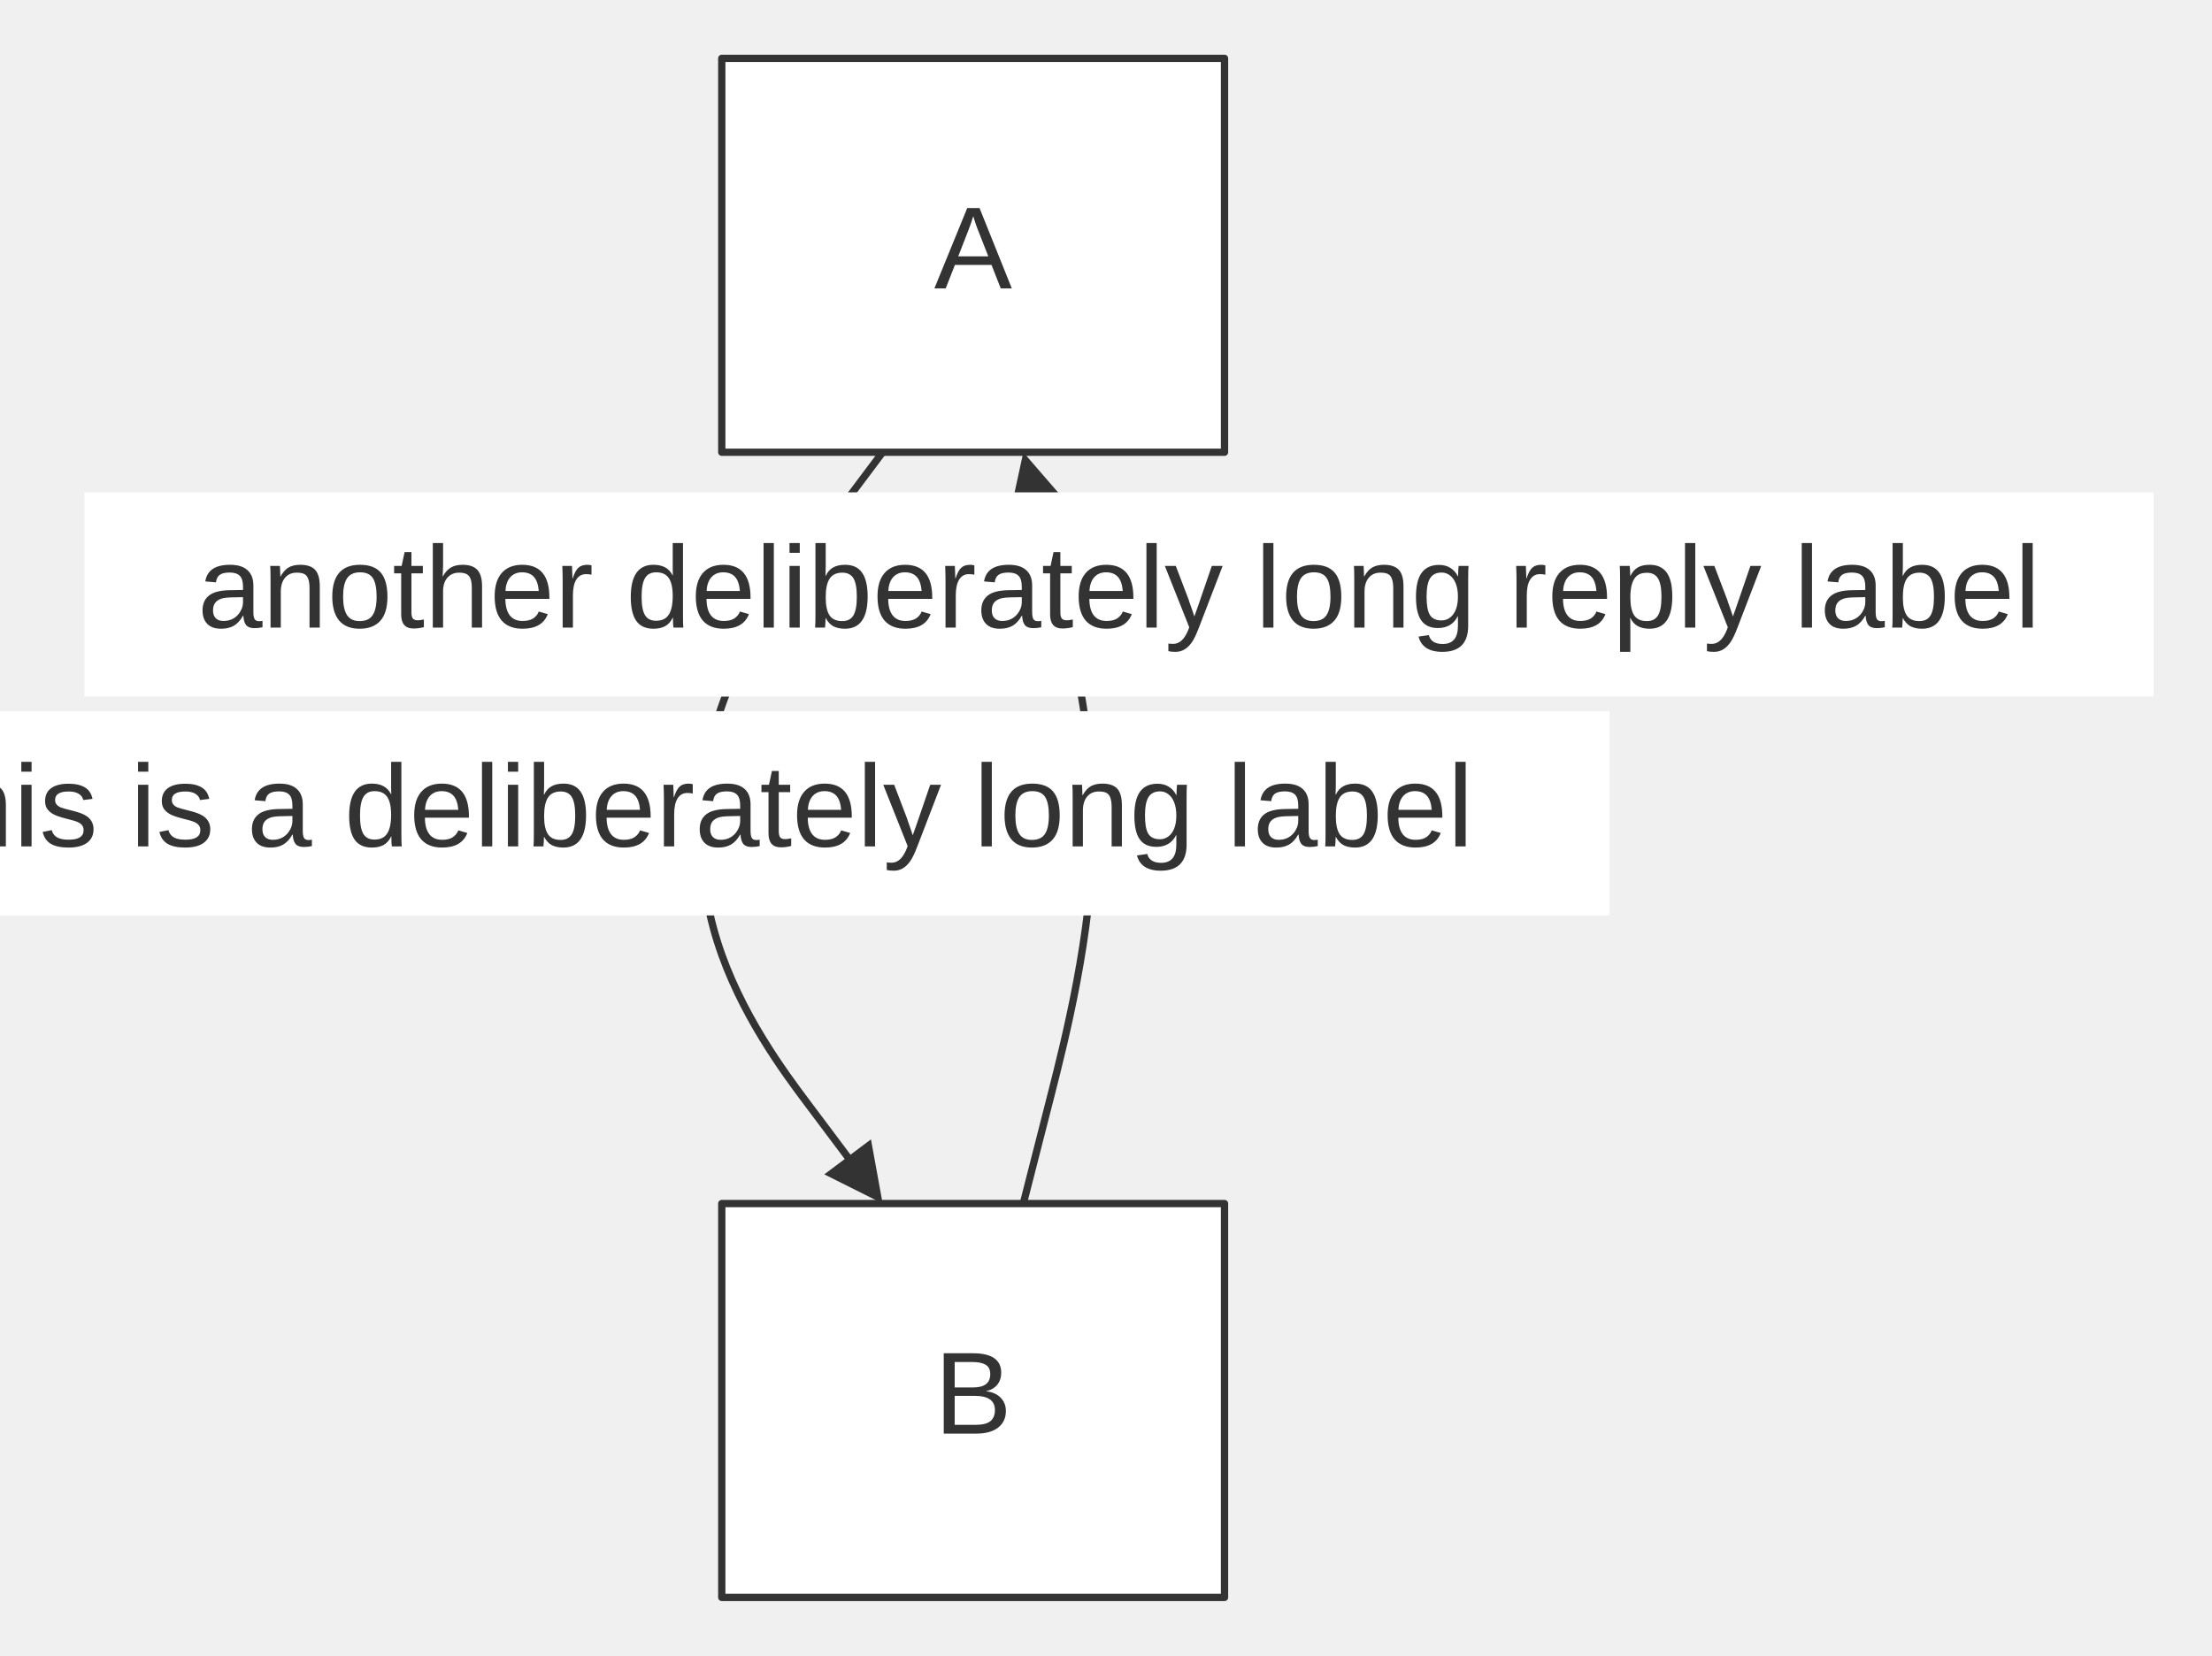
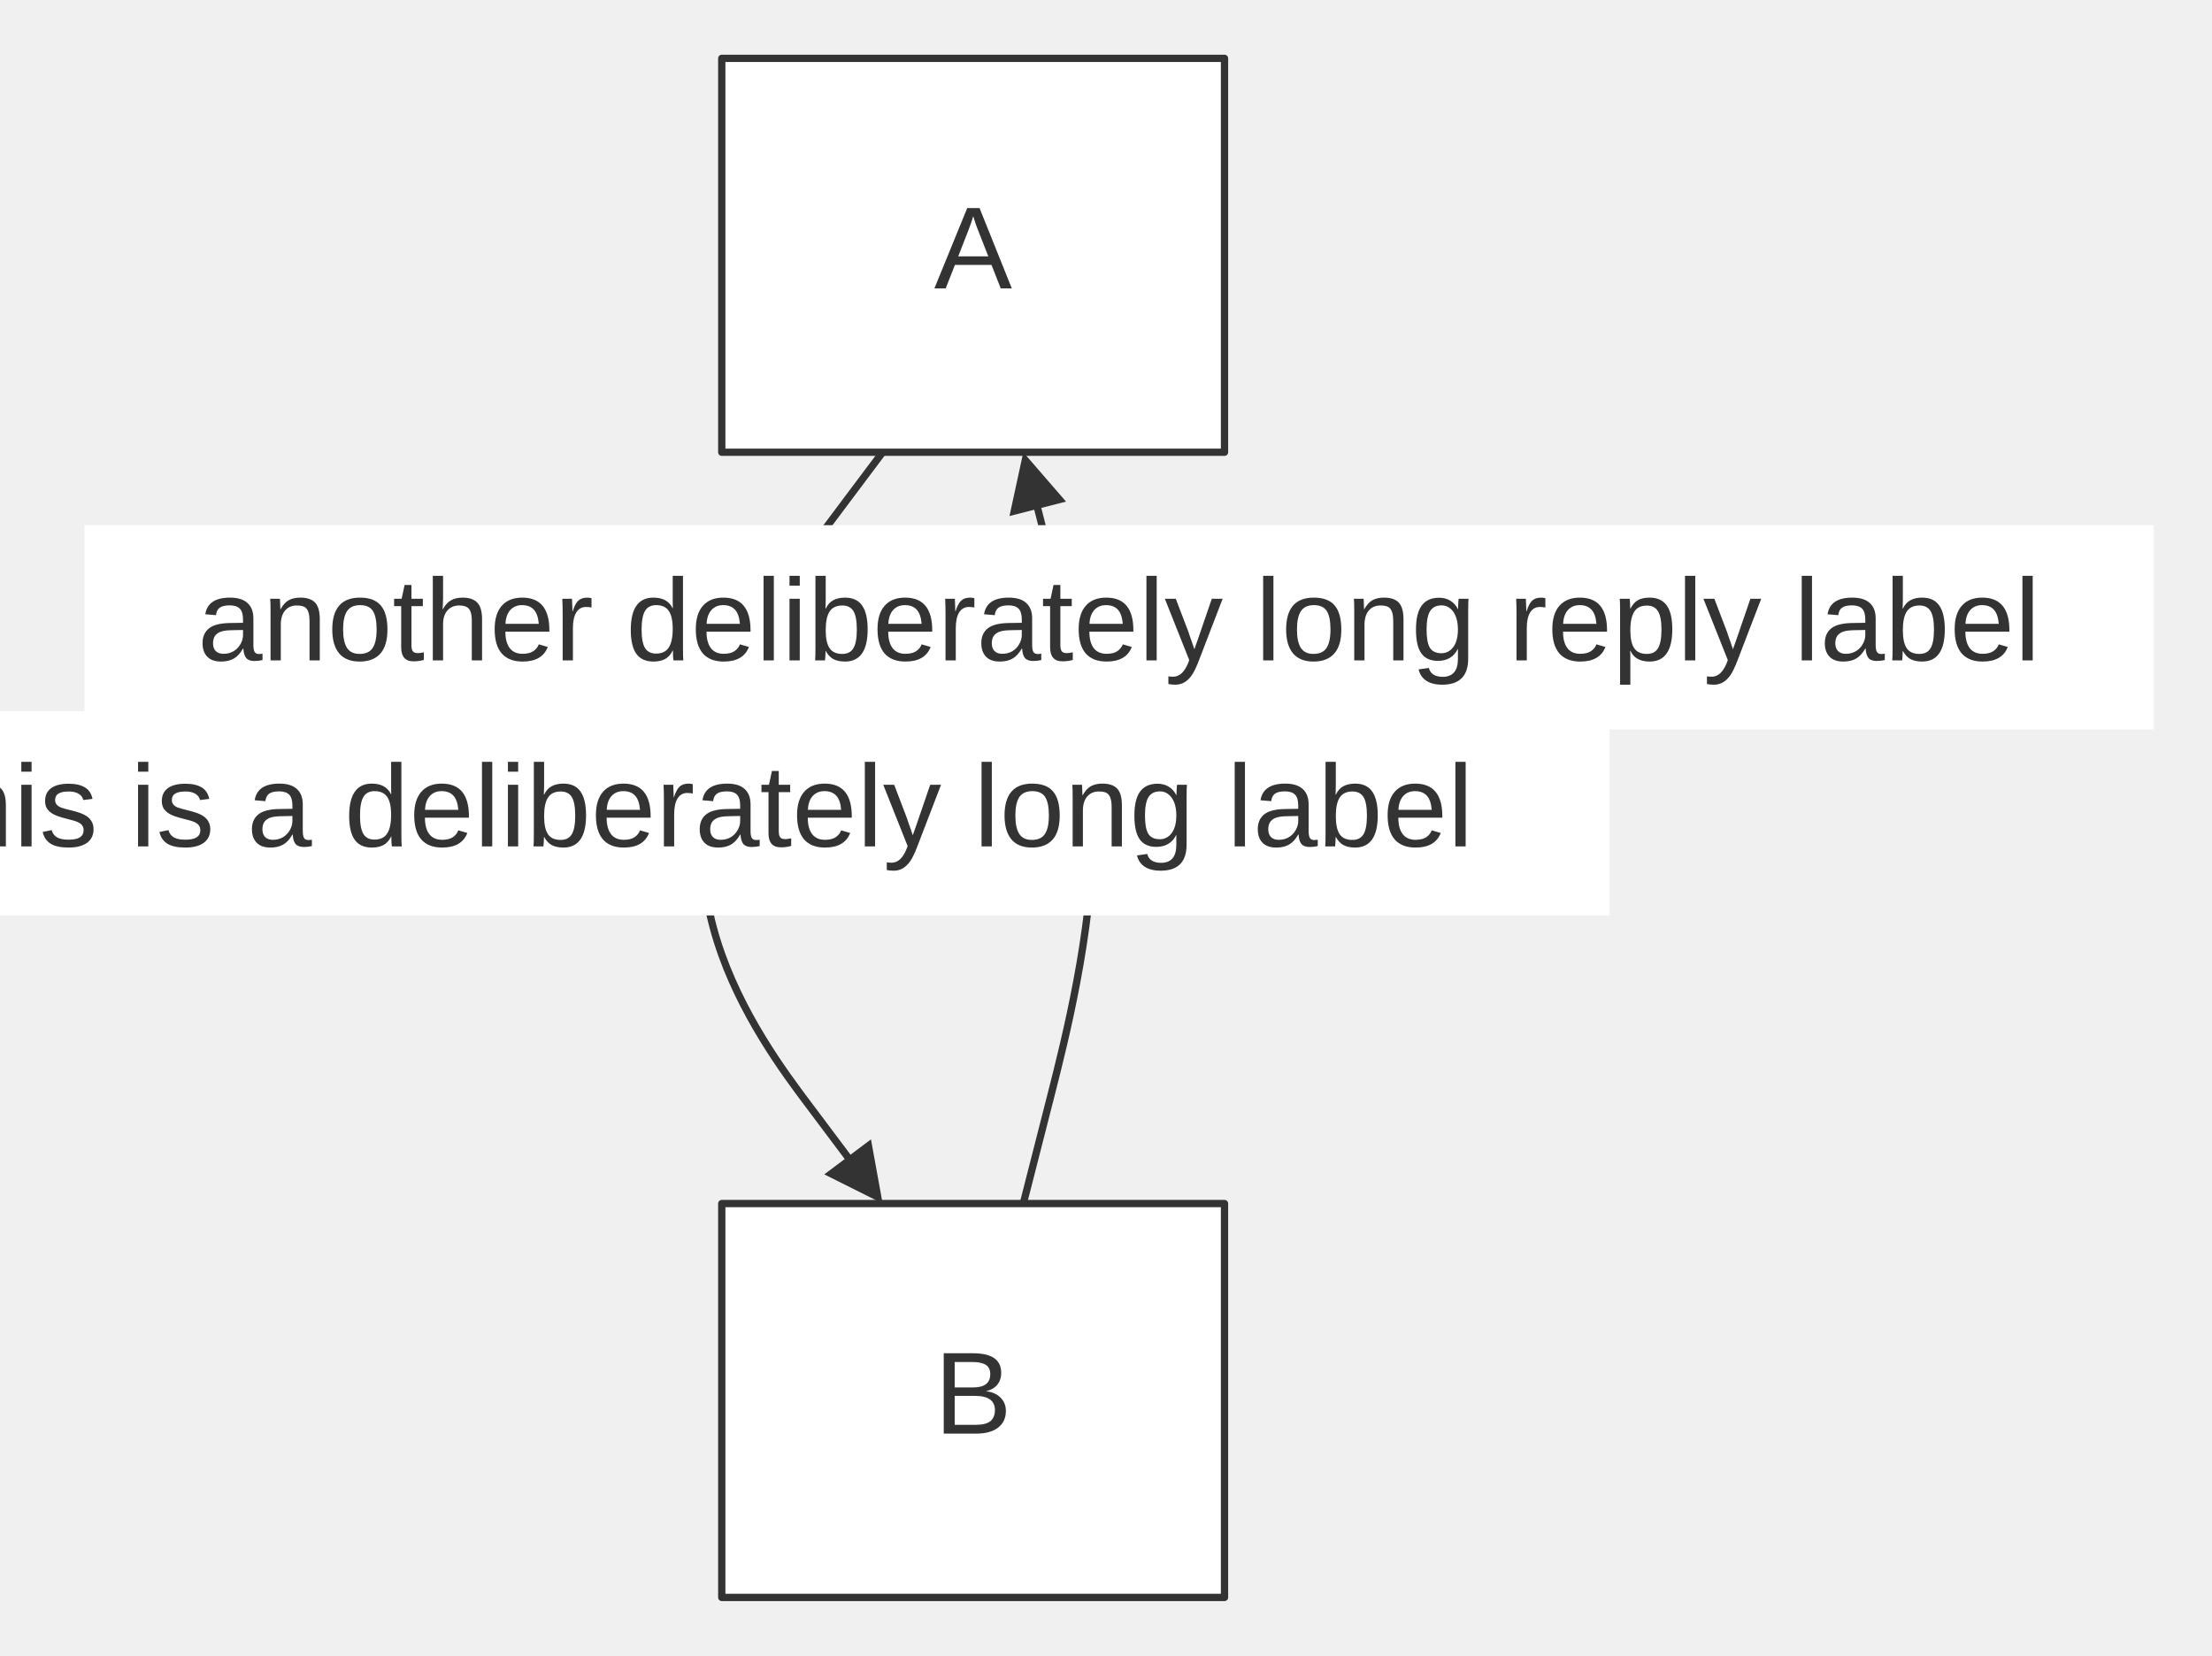
<svg xmlns="http://www.w3.org/2000/svg" width="100%" viewBox="0 0 303.19 227.00" style="max-width: 303.19px; background-color: transparent;" font-family="&quot;trebuchet ms&quot;, verdana, arial, sans-serif" font-size="16.00">
  <defs>
    <marker id="arrowhead" viewBox="0 0 10.00 10.00" refX="5.00" refY="5.00" markerWidth="8.00" markerHeight="8.00" orient="auto-start-reverse" markerUnits="userSpaceOnUse">
      <path d="M 0 0 L 10.00 5.00 L 0 10.00 z" fill="#333" />
    </marker>
  </defs>
  <g transform="translate(90.93,0.00)">
    <g class="edgePaths">
      <path d="M30.05,62.00 L25.25,68.40 L21.76,73.06 C18.27,77.71 11.28,87.02 7.79,97.40 C4.30,107.78 4.30,119.22 7.39,129.07 C10.48,138.91 16.67,147.16 19.76,151.28 L22.85,155.40 L27.65,161.80" stroke="#333" stroke-width="1.00" fill="none" stroke-linecap="round" stroke-linejoin="round" marker-end="url(#arrowhead)" />
      <path d="M49.33,165.00 L51.31,157.25 L53.17,149.96 C55.02,142.67 58.74,128.08 58.90,114.15 C59.07,100.21 55.68,86.92 53.99,80.27 L52.30,73.63 L50.32,65.88" stroke="#333" stroke-width="1.00" fill="none" stroke-linecap="round" stroke-linejoin="round" marker-end="url(#arrowhead)" />
    </g>
    <g class="nodes">
      <rect x="8.00" y="8.00" width="68.91" height="54.00" fill="white" stroke="#333" stroke-width="1.00" stroke-linejoin="round" />
      <text x="42.45" y="35.00" text-anchor="middle" dominant-baseline="middle" fill="#333">A</text>
      <rect x="8.00" y="165.00" width="68.91" height="54.00" fill="white" stroke="#333" stroke-width="1.00" stroke-linejoin="round" />
      <text x="42.45" y="192.00" text-anchor="middle" dominant-baseline="middle" fill="#333">B</text>
    </g>
    <g class="edgeLabels">
      <rect x="-121.08" y="97.50" width="250.76" height="28.00" fill="white" />
      <text x="4.30" y="111.50" text-anchor="middle" dominant-baseline="middle" fill="#333">this is a deliberately long label</text>
-       <rect x="-79.35" y="67.50" width="283.62" height="28.00" fill="white" />
-       <text x="62.45" y="81.50" text-anchor="middle" dominant-baseline="middle" fill="#333">another deliberately long reply label</text>
+       <rect x="-79.35" y="72.00" width="283.62" height="28.00" fill="white" />
+       <text x="62.45" y="86.00" text-anchor="middle" dominant-baseline="middle" fill="#333">another deliberately long reply label</text>
    </g>
  </g>
</svg>
